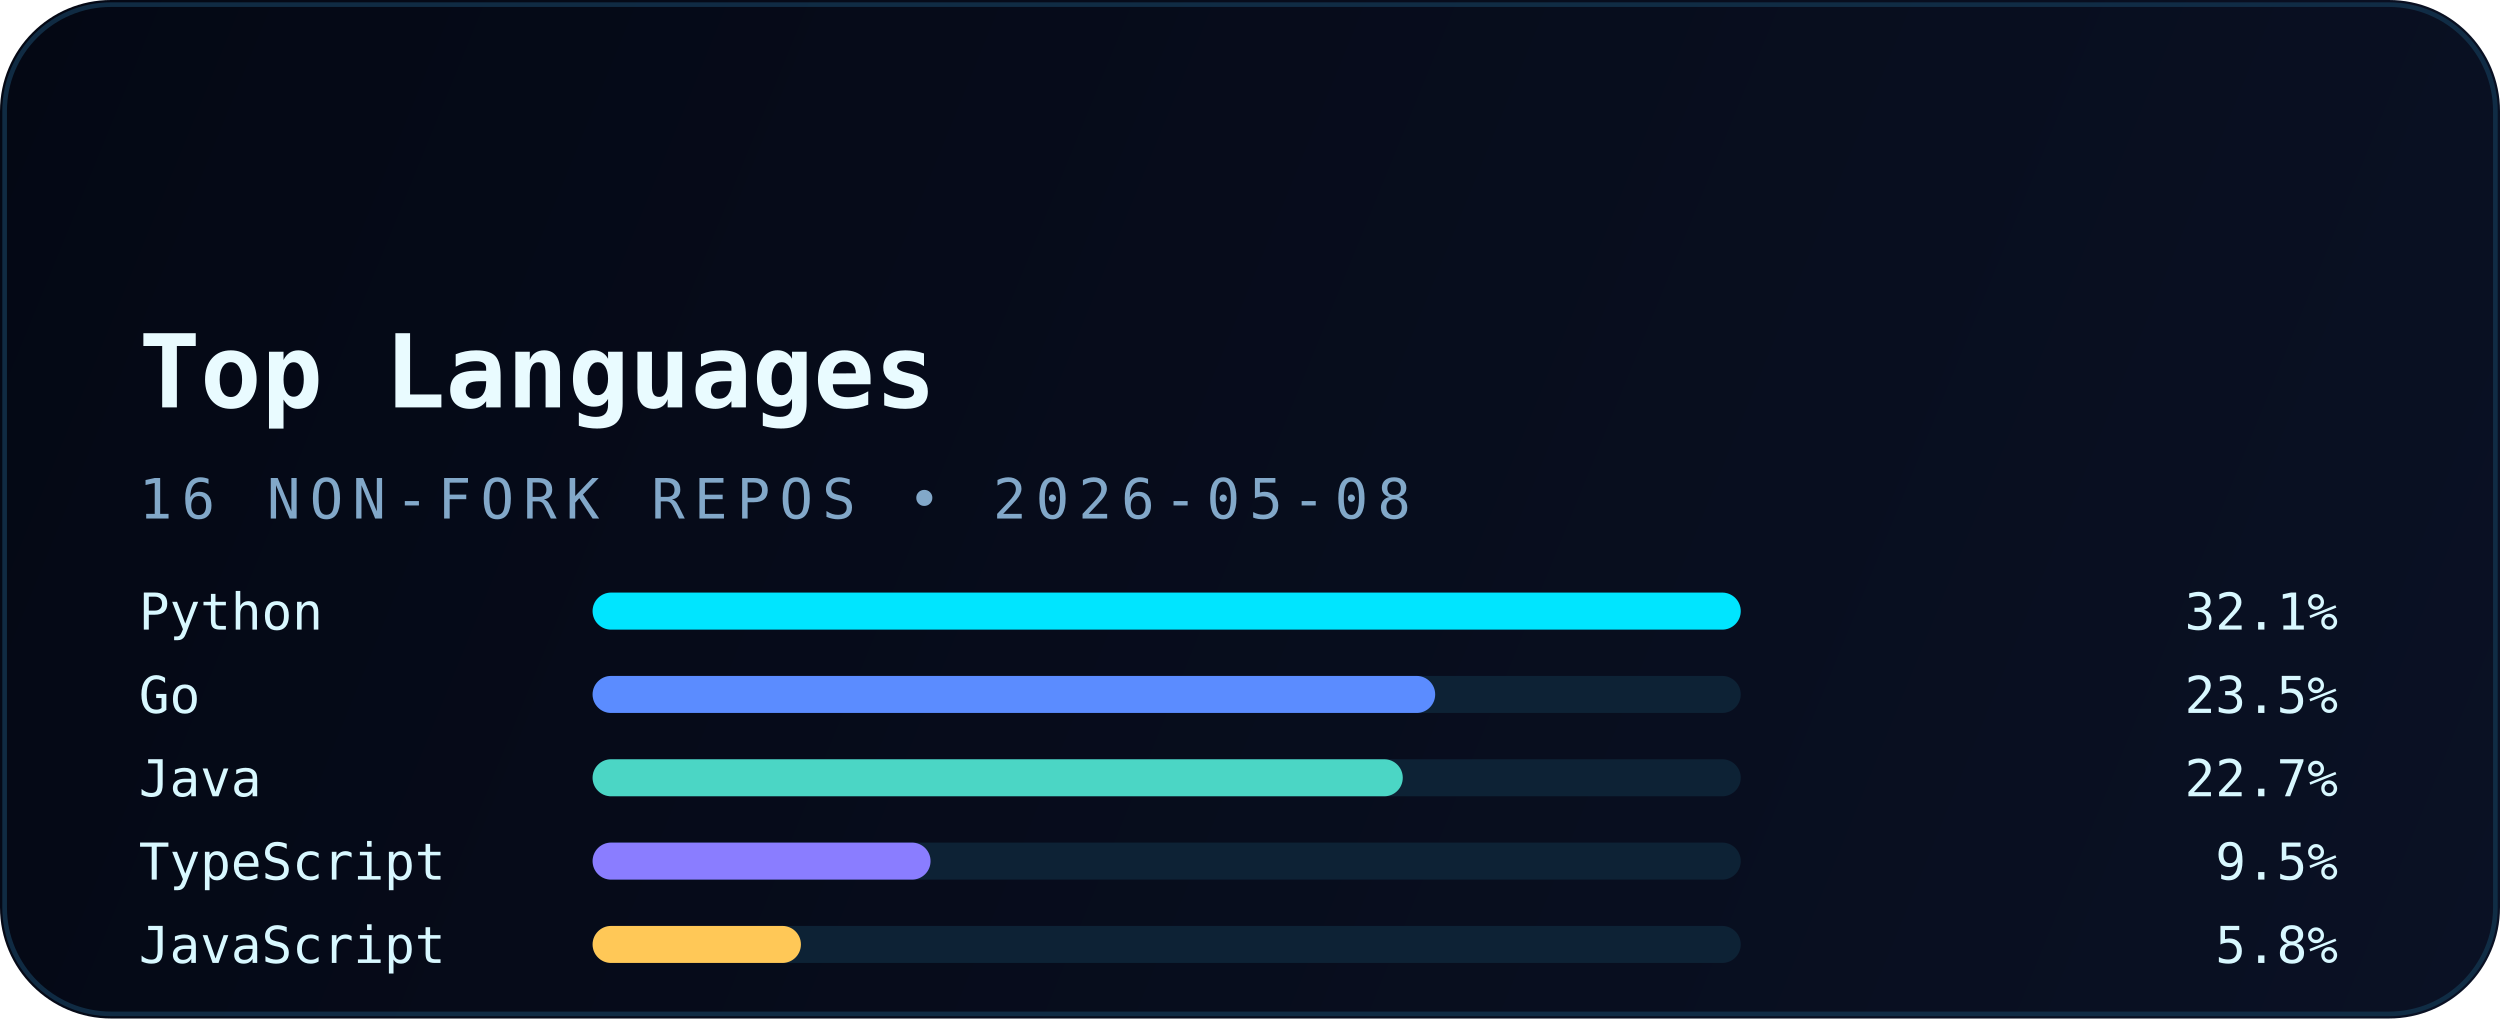
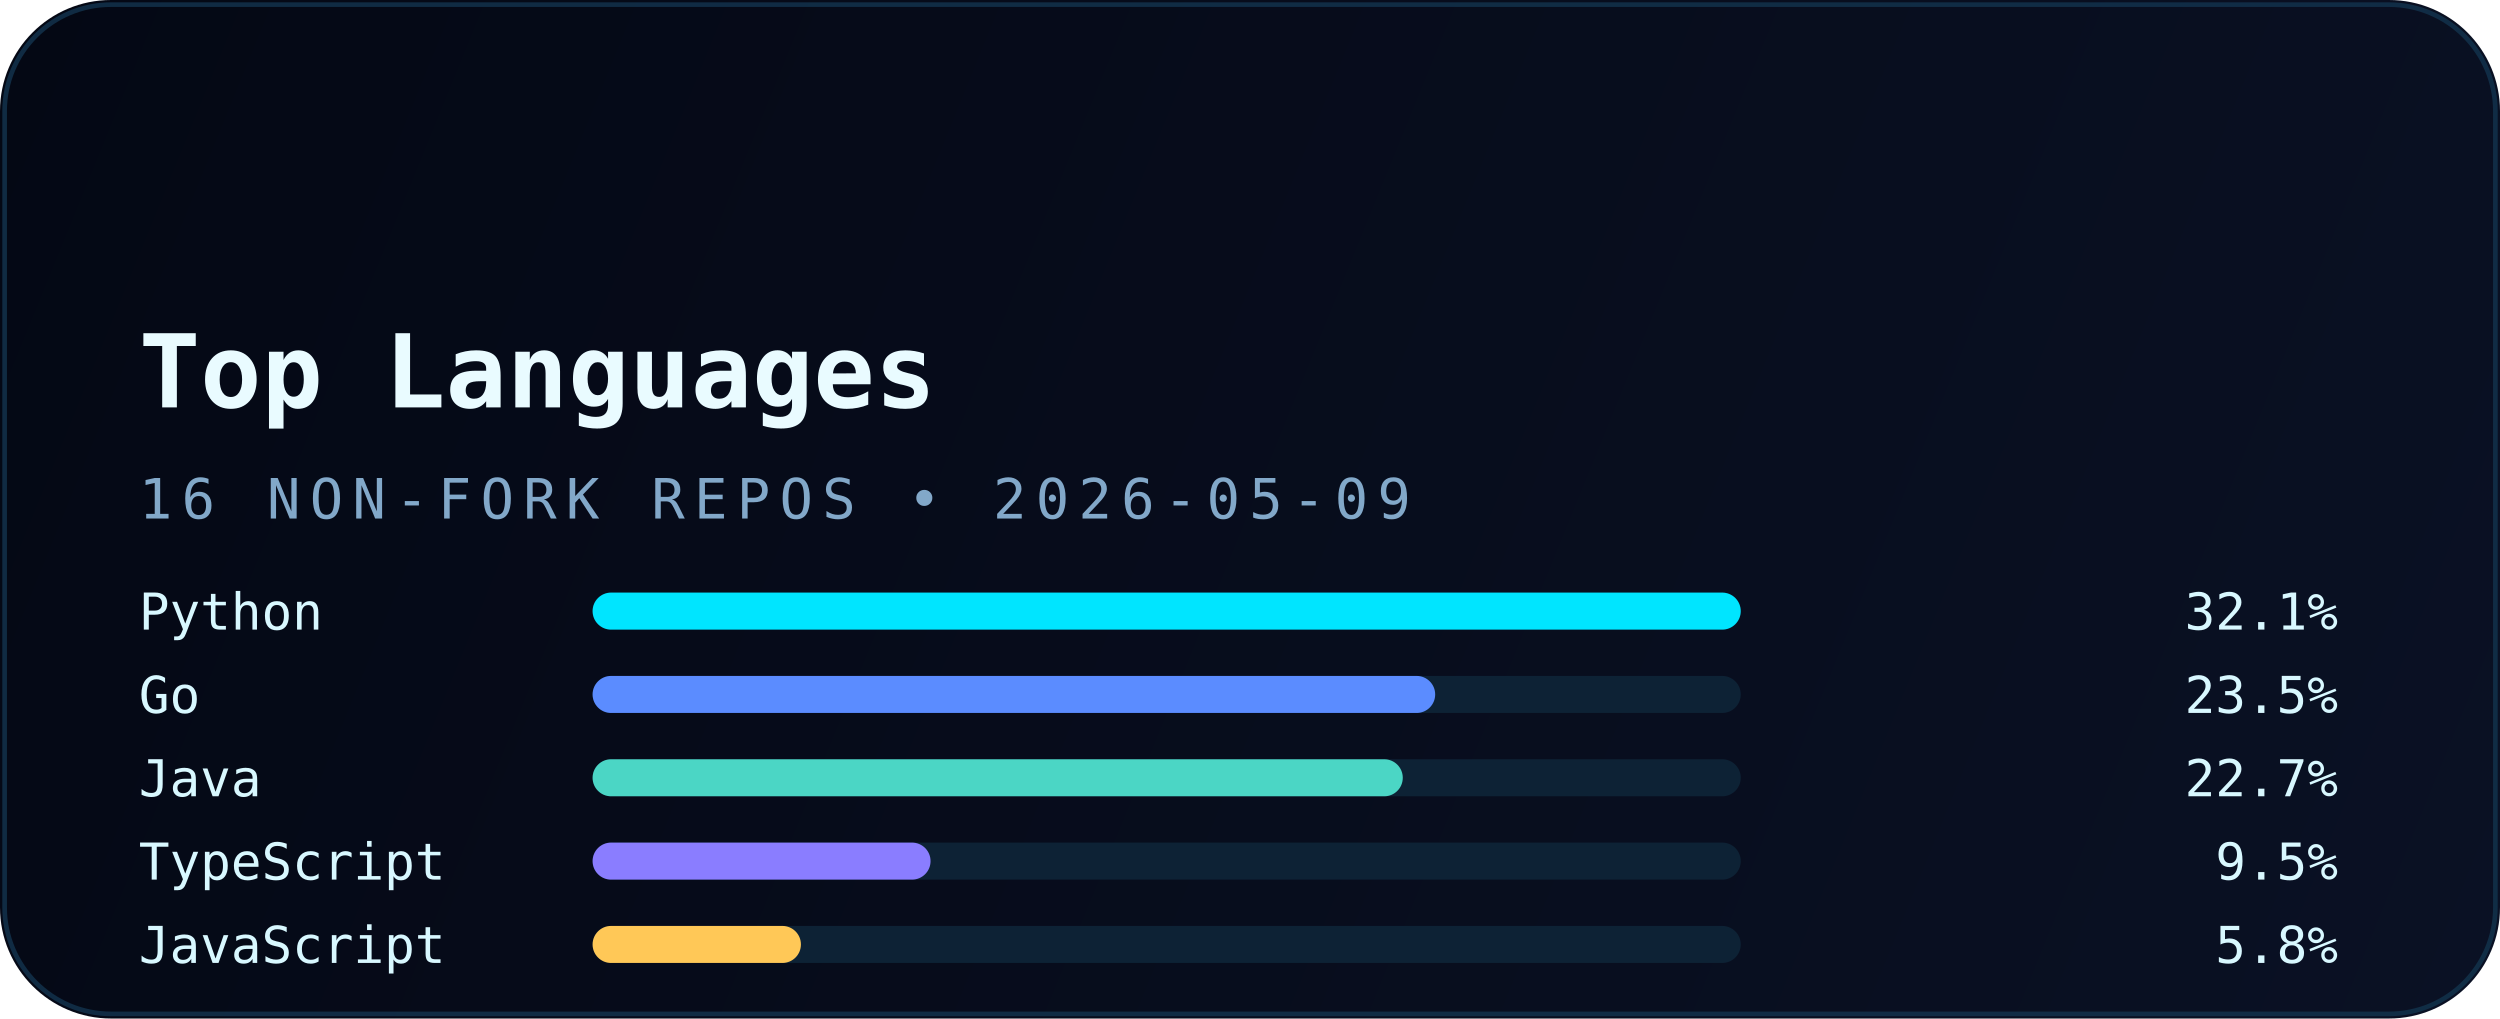
<svg xmlns="http://www.w3.org/2000/svg" width="540" height="220" viewBox="0 0 540 220" fill="none" role="img" aria-labelledby="title desc">
  <defs>
    <linearGradient id="bg" x1="0" y1="0" x2="540" y2="220" gradientUnits="userSpaceOnUse">
      <stop stop-color="#040814" />
      <stop offset="1" stop-color="#0A1124" />
    </linearGradient>
    <linearGradient id="accent" x1="30" y1="0" x2="510" y2="0" gradientUnits="userSpaceOnUse">
      <stop stop-color="#00E5FF" />
      <stop offset="1" stop-color="#5B8CFF" />
    </linearGradient>
    <filter id="glow" x="-20%" y="-20%" width="140%" height="140%" color-interpolation-filters="sRGB">
      <feGaussianBlur stdDeviation="6" result="blur" />
      <feMerge>
        <feMergeNode in="blur" />
        <feMergeNode in="SourceGraphic" />
      </feMerge>
    </filter>
  </defs>
  <rect width="540" height="220" rx="24" fill="url(#bg)" />
  <rect x="1" y="1" width="538" height="218" rx="23" stroke="#12324B" stroke-opacity="0.85" />
  <path d="M30 54H120" stroke="url(#accent)" stroke-width="3.5" stroke-linecap="round" filter="url(#glow)" />
  <text x="30" y="88" fill="#E9FBFF" font-family="JetBrains Mono, Consolas, monospace" font-size="22" font-weight="700">Top Languages</text>
-   <text x="30" y="112" fill="#82A8C9" font-family="JetBrains Mono, Consolas, monospace" font-size="12" letter-spacing="2">16 NON-FORK REPOS • 2026-05-08</text>
+   <text x="30" y="112" fill="#82A8C9" font-family="JetBrains Mono, Consolas, monospace" font-size="12" letter-spacing="2">16 NON-FORK REPOS • 2026-05-09</text>
  <g font-family="JetBrains Mono, Consolas, monospace" font-size="11">
    <text x="30" y="136" fill="#D8F8FF">Python</text>
    <rect x="128" y="128" width="248" height="8" rx="4" fill="#0D2235" />
    <rect x="128" y="128" width="248" height="8" rx="4" fill="#00E5FF" />
    <text x="505" y="136" text-anchor="end" fill="#D8F8FF">32.1%</text>
    <text x="30" y="154" fill="#D8F8FF">Go</text>
    <rect x="128" y="146" width="248" height="8" rx="4" fill="#0D2235" />
    <rect x="128" y="146" width="182" height="8" rx="4" fill="#5B8CFF" />
    <text x="505" y="154" text-anchor="end" fill="#D8F8FF">23.5%</text>
    <text x="30" y="172" fill="#D8F8FF">Java</text>
    <rect x="128" y="164" width="248" height="8" rx="4" fill="#0D2235" />
    <rect x="128" y="164" width="175" height="8" rx="4" fill="#4BD6C5" />
    <text x="505" y="172" text-anchor="end" fill="#D8F8FF">22.7%</text>
    <text x="30" y="190" fill="#D8F8FF">TypeScript</text>
    <rect x="128" y="182" width="248" height="8" rx="4" fill="#0D2235" />
    <rect x="128" y="182" width="73" height="8" rx="4" fill="#8A7DFF" />
    <text x="505" y="190" text-anchor="end" fill="#D8F8FF">9.5%</text>
    <text x="30" y="208" fill="#D8F8FF">JavaScript</text>
    <rect x="128" y="200" width="248" height="8" rx="4" fill="#0D2235" />
    <rect x="128" y="200" width="45" height="8" rx="4" fill="#FFC857" />
    <text x="505" y="208" text-anchor="end" fill="#D8F8FF">5.8%</text>
  </g>
</svg>
